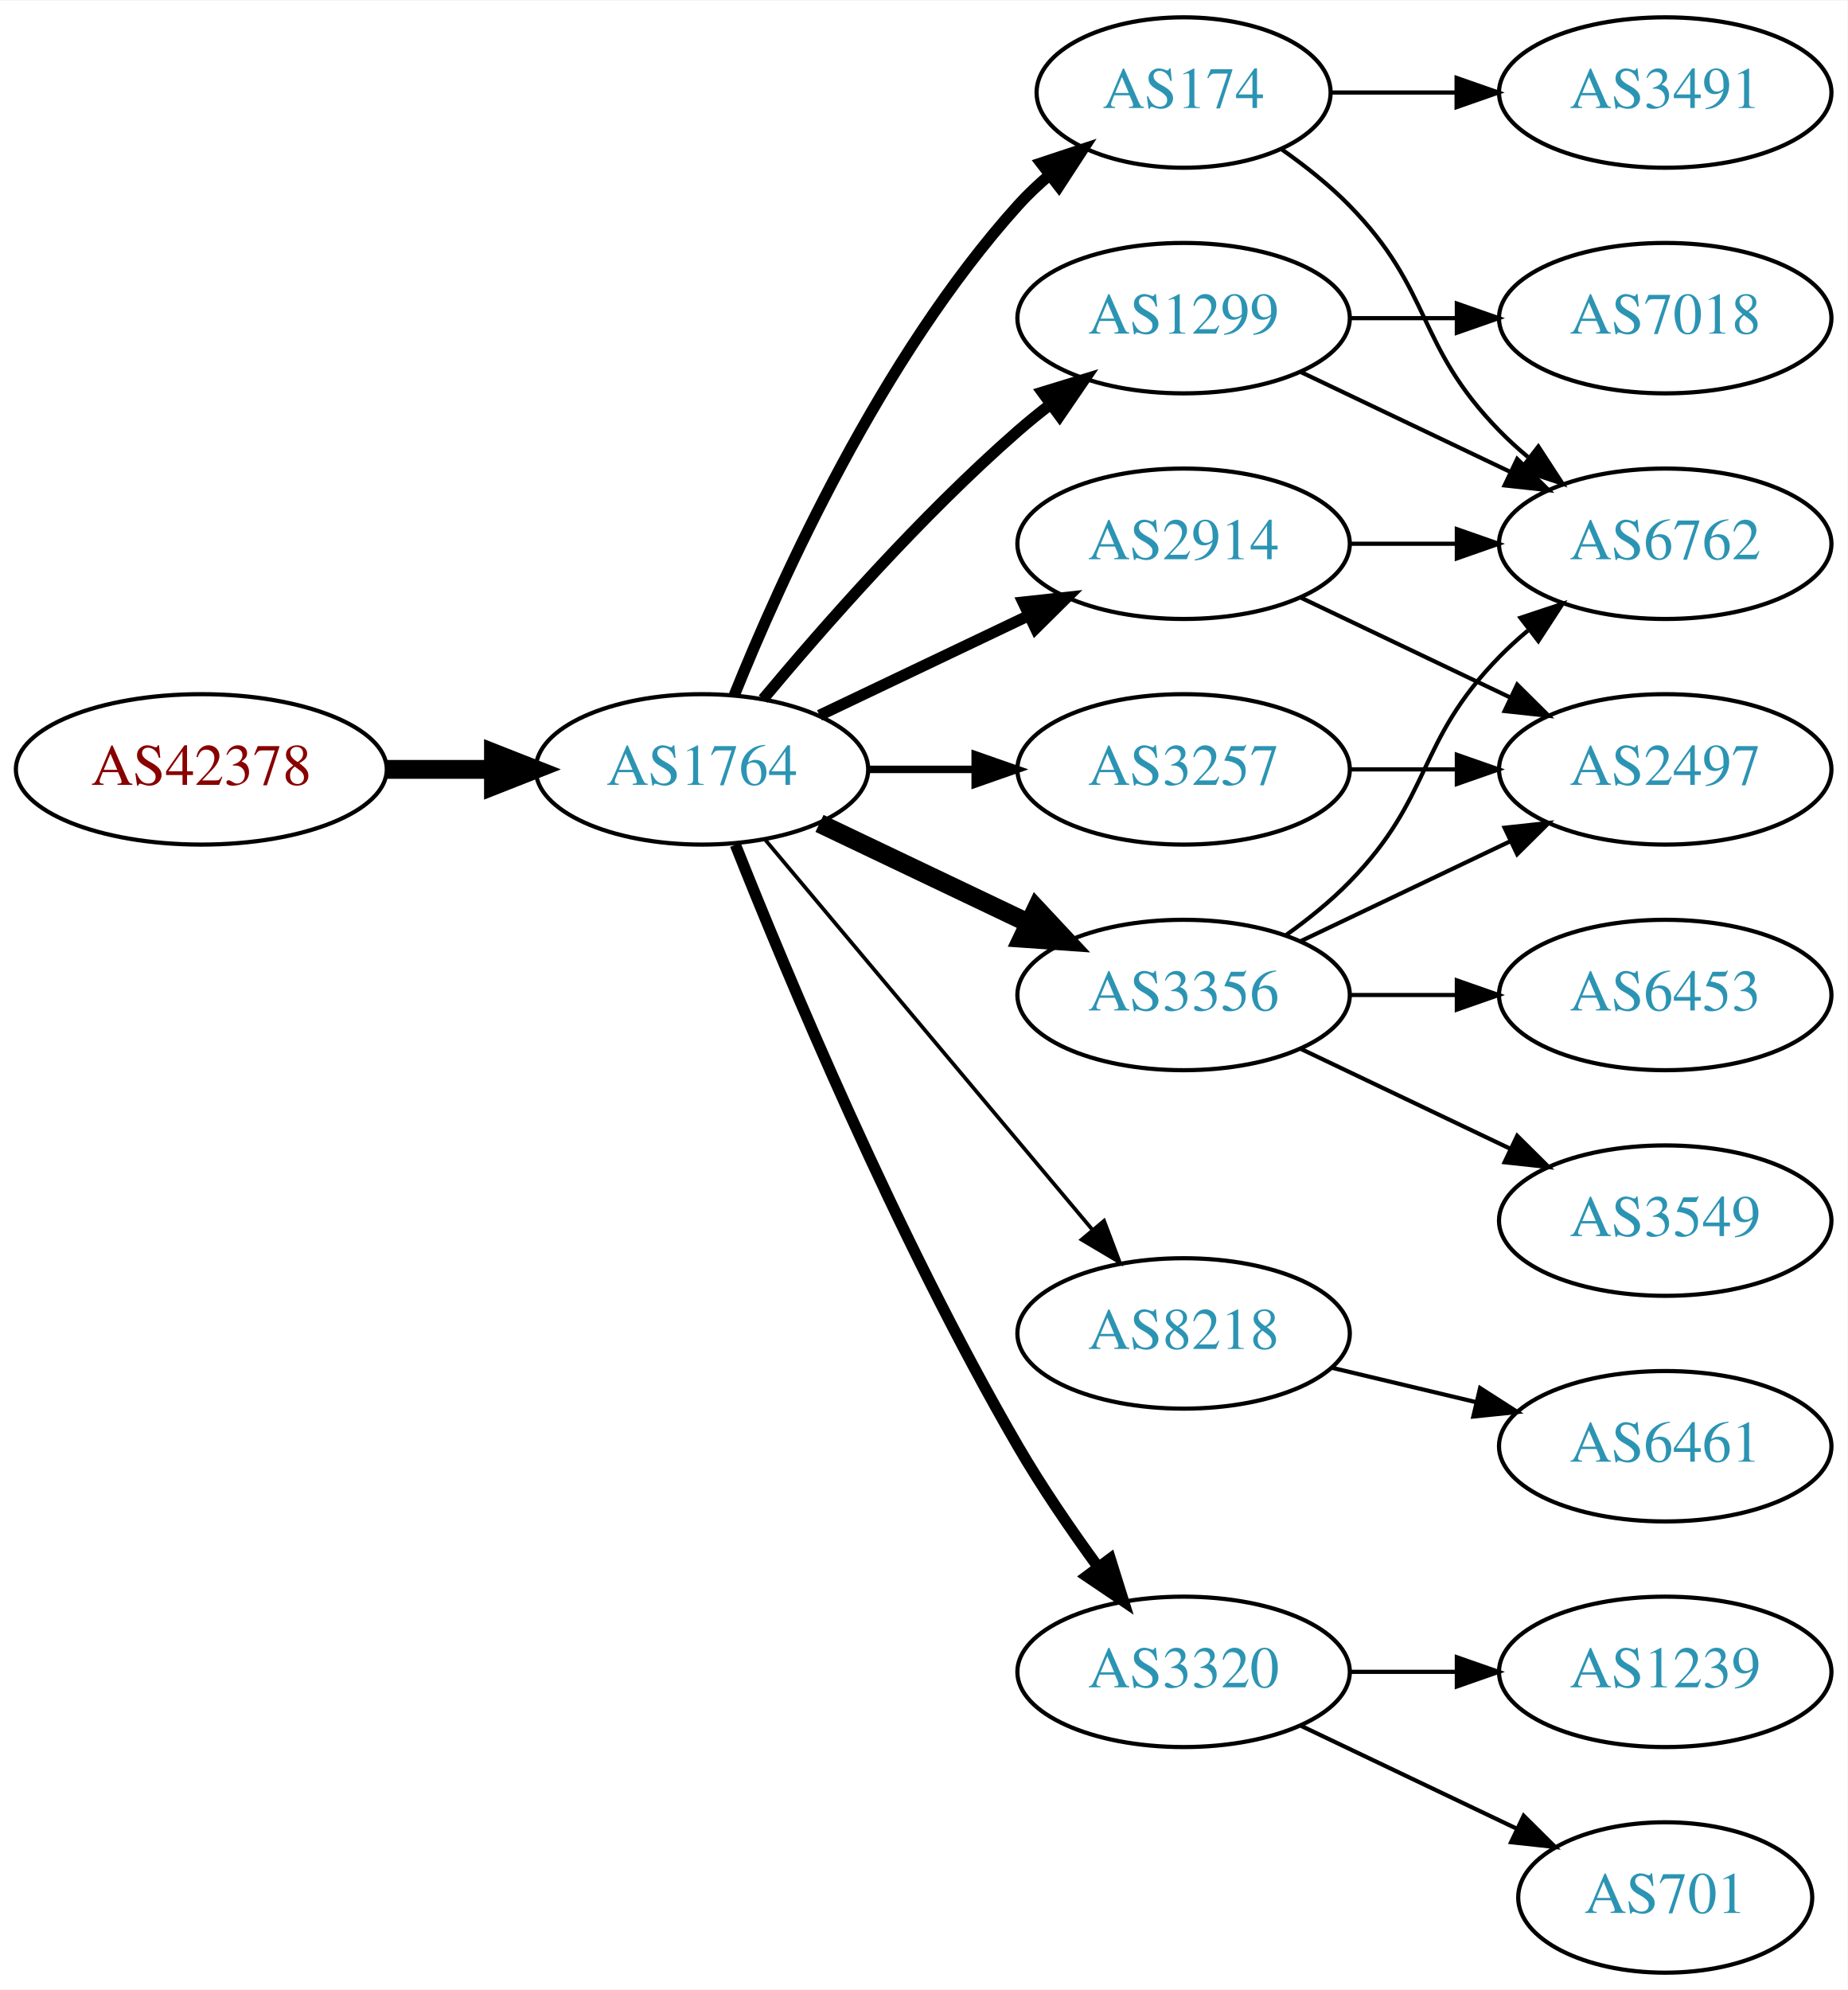
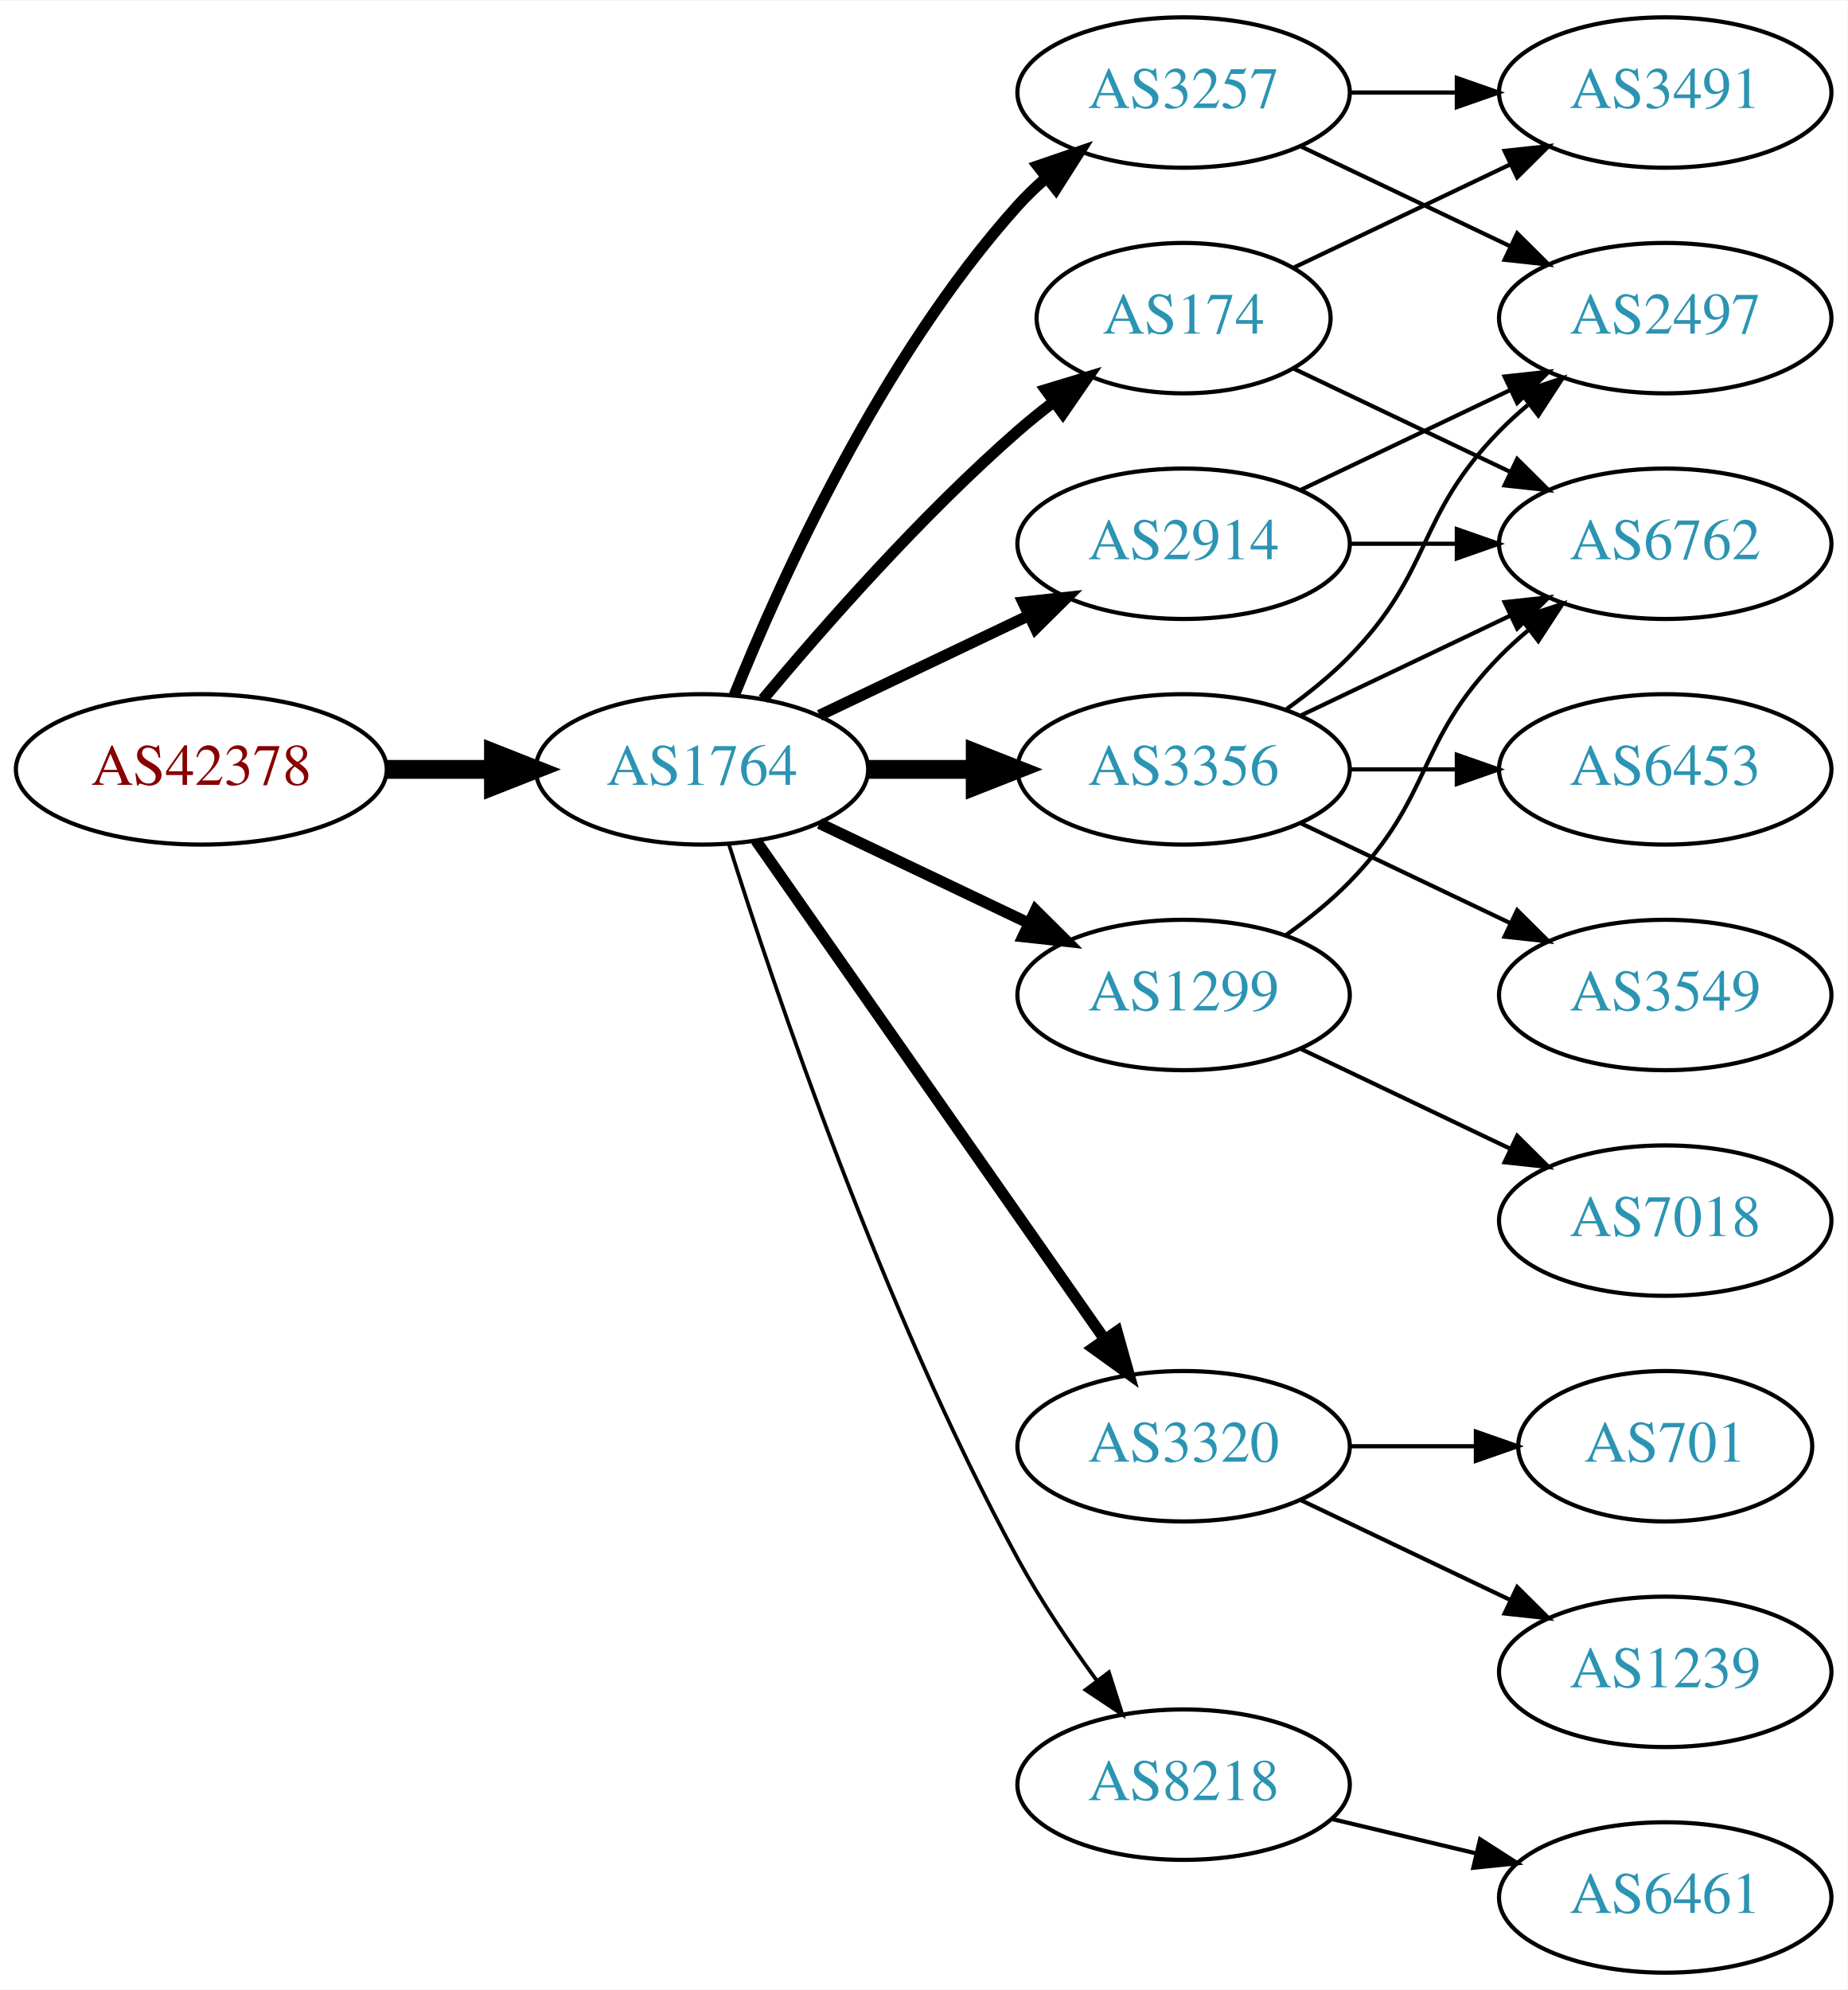
<svg xmlns="http://www.w3.org/2000/svg" xmlns:xlink="http://www.w3.org/1999/xlink" width="442pt" height="476pt" viewBox="0.00 0.00 442.27 476.00">
  <g id="graph0" class="graph" transform="scale(1 1) rotate(0) translate(4 472)">
    <polygon fill="white" stroke="none" points="-4,4 -4,-472 438.271,-472 438.271,4 -4,4" />
    <g id="node1" class="node">
      <g id="a_node1">
        <a xlink:href="/asn/42378" xlink:title="AS42378 ~ RTR-AS [AT]">
          <ellipse fill="#ffffff" stroke="black" cx="44.196" cy="-288" rx="44.393" ry="18" />
          <text text-anchor="middle" x="44.196" y="-284.3" font-family="Times,serif" font-size="14.00" fill="#880000">AS42378</text>
        </a>
      </g>
    </g>
    <g id="node2" class="node">
      <g id="a_node2">
        <a xlink:href="/asn/1764" xlink:title="AS1764 ~ NEXTLAYER-AS [AT]">
          <ellipse fill="#ffffff" stroke="black" cx="164.039" cy="-288" rx="39.794" ry="18" />
          <text text-anchor="middle" x="164.039" y="-284.3" font-family="Times,serif" font-size="14.00" fill="#2c94b3">AS1764</text>
        </a>
      </g>
    </g>
    <g id="edge1" class="edge">
      <path fill="none" stroke="black" stroke-width="4.5" d="M88.407,-288C96.72,-288 105.482,-288 113.965,-288" />
      <polygon fill="black" stroke="black" stroke-width="4.5" points="114.123,-291.938 124.123,-288 114.123,-284.063 114.123,-291.938" />
    </g>
    <g id="node3" class="node">
      <g id="a_node3">
        <a xlink:href="/asn/174" xlink:title="AS174 ~ Cogent Communications [US]">
-           <ellipse fill="#ffffff" stroke="black" cx="279.332" cy="-450" rx="35.194" ry="18" />
-           <text text-anchor="middle" x="279.332" y="-446.3" font-family="Times,serif" font-size="14.00" fill="#2c94b3">AS174</text>
+           <ellipse fill="#ffffff" stroke="black" cx="279.332" cy="-396" rx="35.194" ry="18" />
+           <text text-anchor="middle" x="279.332" y="-392.3" font-family="Times,serif" font-size="14.00" fill="#2c94b3">AS174</text>
        </a>
      </g>
    </g>
    <g id="edge2" class="edge">
-       <path fill="none" stroke="black" stroke-width="2.7" d="M171.786,-305.787C182.837,-333.243 206.891,-386.578 239.685,-423 242.001,-425.572 244.606,-428.03 247.341,-430.343" />
-       <polygon fill="black" stroke="black" stroke-width="2.7" points="245.207,-433.117 255.264,-436.448 249.479,-427.572 245.207,-433.117" />
+       <path fill="none" stroke="black" stroke-width="2.7" d="M178.669,-304.817C192.951,-321.929 216.498,-348.745 239.685,-369 242.355,-371.332 245.228,-373.648 248.158,-375.886" />
+       <polygon fill="black" stroke="black" stroke-width="2.7" points="246.309,-378.87 256.449,-381.939 250.436,-373.216 246.309,-378.87" />
    </g>
    <g id="node4" class="node">
      <g id="a_node4">
+         <a xlink:href="/asn/1299" xlink:title="AS1299 ~ Telia Carrier [EU]">
+           <ellipse fill="#ffffff" stroke="black" cx="279.332" cy="-234" rx="39.794" ry="18" />
+           <text text-anchor="middle" x="279.332" y="-230.3" font-family="Times,serif" font-size="14.00" fill="#2c94b3">AS1299</text>
+         </a>
+       </g>
+     </g>
+     <g id="edge3" class="edge">
+       <path fill="none" stroke="black" stroke-width="2.7" d="M192.175,-275.066C207.169,-267.919 225.99,-258.948 242.213,-251.215" />
+       <polygon fill="black" stroke="black" stroke-width="2.7" points="243.895,-254.291 251.417,-246.829 240.884,-247.972 243.895,-254.291" />
+     </g>
+     <g id="node5" class="node">
+       <g id="a_node5">
+         <a xlink:href="/asn/3257" xlink:title="AS3257 ~ GTT [DE]">
+           <ellipse fill="#ffffff" stroke="black" cx="279.332" cy="-450" rx="39.794" ry="18" />
+           <text text-anchor="middle" x="279.332" y="-446.3" font-family="Times,serif" font-size="14.00" fill="#2c94b3">AS3257</text>
+         </a>
+       </g>
+     </g>
+     <g id="edge4" class="edge">
+       <path fill="none" stroke="black" stroke-width="2.7" d="M171.786,-305.787C182.837,-333.243 206.891,-386.578 239.685,-423 241.688,-425.224 243.906,-427.363 246.239,-429.397" />
+       <polygon fill="black" stroke="black" stroke-width="2.7" points="244.437,-432.433 254.458,-435.873 248.769,-426.935 244.437,-432.433" />
+     </g>
+     <g id="node6" class="node">
+       <g id="a_node6">
+         <a xlink:href="/asn/3356" xlink:title="AS3356 ~ Level 3 Parent, LLC [US]">
+           <ellipse fill="#ffffff" stroke="black" cx="279.332" cy="-288" rx="39.794" ry="18" />
+           <text text-anchor="middle" x="279.332" y="-284.3" font-family="Times,serif" font-size="14.00" fill="#2c94b3">AS3356</text>
+         </a>
+       </g>
+     </g>
+     <g id="edge5" class="edge">
+       <path fill="none" stroke="black" stroke-width="4.5" d="M203.711,-288C211.914,-288 220.678,-288 229.21,-288" />
+       <polygon fill="black" stroke="black" stroke-width="4.5" points="229.449,-291.938 239.449,-288 229.449,-284.063 229.449,-291.938" />
+     </g>
+     <g id="node7" class="node">
+       <g id="a_node7">
+         <a xlink:href="/asn/3320" xlink:title="AS3320 ~ DTAG [DE]">
+           <ellipse fill="#ffffff" stroke="black" cx="279.332" cy="-126" rx="39.794" ry="18" />
+           <text text-anchor="middle" x="279.332" y="-122.3" font-family="Times,serif" font-size="14.00" fill="#2c94b3">AS3320</text>
+         </a>
+       </g>
+     </g>
+     <g id="edge6" class="edge">
+       <path fill="none" stroke="black" stroke-width="2.7" d="M176.949,-270.969C196.871,-242.483 237.06,-185.015 260.41,-151.626" />
+       <polygon fill="black" stroke="black" stroke-width="2.7" points="263.377,-153.491 266.24,-143.29 257.641,-149.479 263.377,-153.491" />
+     </g>
+     <g id="node8" class="node">
+       <g id="a_node8">
+         <a xlink:href="/asn/8218" xlink:title="AS8218 ~ legacy Neotelecoms [FR]">
+           <ellipse fill="#ffffff" stroke="black" cx="279.332" cy="-45" rx="39.794" ry="18" />
+           <text text-anchor="middle" x="279.332" y="-41.3" font-family="Times,serif" font-size="14.00" fill="#2c94b3">AS8218</text>
+         </a>
+       </g>
+     </g>
+     <g id="edge7" class="edge">
+       <path fill="none" stroke="black" stroke-width="0.9" d="M170.46,-270.159C181.231,-235.854 207.122,-158.797 239.685,-99 245.117,-89.026 252.091,-78.731 258.617,-69.84" />
+       <polygon fill="black" stroke="black" stroke-width="0.9" points="261.45,-71.895 264.67,-61.802 255.858,-67.684 261.45,-71.895" />
+     </g>
+     <g id="node9" class="node">
+       <g id="a_node9">
        <a xlink:href="/asn/2914" xlink:title="AS2914 ~ NTT America, Inc. [US]">
          <ellipse fill="#ffffff" stroke="black" cx="279.332" cy="-342" rx="39.794" ry="18" />
          <text text-anchor="middle" x="279.332" y="-338.3" font-family="Times,serif" font-size="14.00" fill="#2c94b3">AS2914</text>
        </a>
      </g>
    </g>
-     <g id="edge3" class="edge">
+     <g id="edge8" class="edge">
      <path fill="none" stroke="black" stroke-width="2.7" d="M192.175,-300.934C207.169,-308.081 225.99,-317.052 242.213,-324.785" />
      <polygon fill="black" stroke="black" stroke-width="2.7" points="240.884,-328.028 251.417,-329.171 243.895,-321.709 240.884,-328.028" />
    </g>
-     <g id="node5" class="node">
-       <g id="a_node5">
-         <a xlink:href="/asn/1299" xlink:title="AS1299 ~ Telia Carrier [EU]">
-           <ellipse fill="#ffffff" stroke="black" cx="279.332" cy="-396" rx="39.794" ry="18" />
-           <text text-anchor="middle" x="279.332" y="-392.3" font-family="Times,serif" font-size="14.00" fill="#2c94b3">AS1299</text>
-         </a>
-       </g>
-     </g>
-     <g id="edge4" class="edge">
-       <path fill="none" stroke="black" stroke-width="2.7" d="M178.669,-304.817C192.951,-321.929 216.498,-348.745 239.685,-369 242.151,-371.154 244.789,-373.294 247.487,-375.372" />
-       <polygon fill="black" stroke="black" stroke-width="2.7" points="245.512,-378.264 255.641,-381.37 249.66,-372.625 245.512,-378.264" />
-     </g>
-     <g id="node6" class="node">
-       <g id="a_node6">
-         <a xlink:href="/asn/3356" xlink:title="AS3356 ~ Level 3 Parent, LLC [US]">
-           <ellipse fill="#ffffff" stroke="black" cx="279.332" cy="-234" rx="39.794" ry="18" />
-           <text text-anchor="middle" x="279.332" y="-230.3" font-family="Times,serif" font-size="14.00" fill="#2c94b3">AS3356</text>
-         </a>
-       </g>
-     </g>
-     <g id="edge5" class="edge">
-       <path fill="none" stroke="black" stroke-width="4.5" d="M192.175,-275.066C207.169,-267.919 225.99,-258.948 242.213,-251.215" />
-       <polygon fill="black" stroke="black" stroke-width="4.5" points="244.084,-254.686 251.417,-246.829 240.695,-247.577 244.084,-254.686" />
-     </g>
-     <g id="node7" class="node">
-       <g id="a_node7">
-         <a xlink:href="/asn/3257" xlink:title="AS3257 ~ GTT [DE]">
-           <ellipse fill="#ffffff" stroke="black" cx="279.332" cy="-288" rx="39.794" ry="18" />
-           <text text-anchor="middle" x="279.332" y="-284.3" font-family="Times,serif" font-size="14.00" fill="#2c94b3">AS3257</text>
-         </a>
-       </g>
-     </g>
-     <g id="edge6" class="edge">
-       <path fill="none" stroke="black" stroke-width="1.8" d="M203.711,-288C211.914,-288 220.678,-288 229.21,-288" />
-       <polygon fill="black" stroke="black" stroke-width="1.8" points="229.449,-291.5 239.449,-288 229.449,-284.5 229.449,-291.5" />
-     </g>
-     <g id="node8" class="node">
-       <g id="a_node8">
-         <a xlink:href="/asn/8218" xlink:title="AS8218 ~ legacy Neotelecoms [FR]">
-           <ellipse fill="#ffffff" stroke="black" cx="279.332" cy="-153" rx="39.794" ry="18" />
-           <text text-anchor="middle" x="279.332" y="-149.3" font-family="Times,serif" font-size="14.00" fill="#2c94b3">AS8218</text>
-         </a>
-       </g>
-     </g>
-     <g id="edge7" class="edge">
-       <path fill="none" stroke="black" stroke-width="0.9" d="M179.158,-271.175C198.833,-247.731 234.637,-205.066 257.415,-177.924" />
-       <polygon fill="black" stroke="black" stroke-width="0.9" points="260.287,-179.947 264.034,-170.037 254.925,-175.447 260.287,-179.947" />
-     </g>
-     <g id="node9" class="node">
-       <g id="a_node9">
-         <a xlink:href="/asn/3320" xlink:title="AS3320 ~ DTAG [DE]">
-           <ellipse fill="#ffffff" stroke="black" cx="279.332" cy="-72" rx="39.794" ry="18" />
-           <text text-anchor="middle" x="279.332" y="-68.3" font-family="Times,serif" font-size="14.00" fill="#2c94b3">AS3320</text>
-         </a>
-       </g>
-     </g>
-     <g id="edge8" class="edge">
-       <path fill="none" stroke="black" stroke-width="2.7" d="M172.042,-269.949C184.169,-239.43 210.587,-176.067 239.685,-126 245.392,-116.181 252.43,-105.922 258.929,-97.016" />
-       <polygon fill="black" stroke="black" stroke-width="2.7" points="261.77,-99.061 264.934,-88.95 256.155,-94.881 261.77,-99.061" />
-     </g>
    <g id="node10" class="node">
      <g id="a_node10">
+         <a xlink:href="/asn/3491" xlink:title="AS3491 ~ PCCW Global, Inc. [US]">
+           <ellipse fill="#ffffff" stroke="black" cx="394.625" cy="-450" rx="39.794" ry="18" />
+           <text text-anchor="middle" x="394.625" y="-446.3" font-family="Times,serif" font-size="14.00" fill="#2c94b3">AS3491</text>
+         </a>
+       </g>
+     </g>
+     <g id="edge18" class="edge">
+       <path fill="none" stroke="black" d="M305.757,-408.119C321.059,-415.413 340.783,-424.814 357.665,-432.86" />
+       <polygon fill="black" stroke="black" points="356.172,-436.026 366.705,-437.169 359.184,-429.707 356.172,-436.026" />
+     </g>
+     <g id="node14" class="node">
+       <g id="a_node14">
        <a xlink:href="/asn/6762" xlink:title="AS6762 ~ TELECOM ITALIA SPARKLE S.p.A. [IT]">
          <ellipse fill="#ffffff" stroke="black" cx="394.625" cy="-342" rx="39.794" ry="18" />
          <text text-anchor="middle" x="394.625" y="-338.3" font-family="Times,serif" font-size="14.00" fill="#2c94b3">AS6762</text>
        </a>
      </g>
    </g>
-     <g id="edge21" class="edge">
-       <path fill="none" stroke="black" d="M302.714,-436.468C308.356,-432.51 314.17,-427.914 318.978,-423 339.151,-402.383 334.806,-389.617 354.978,-369 357.071,-366.861 359.354,-364.782 361.731,-362.79" />
-       <polygon fill="black" stroke="black" points="364.249,-365.268 370.031,-356.389 359.974,-359.725 364.249,-365.268" />
-     </g>
-     <g id="node18" class="node">
-       <g id="a_node18">
-         <a xlink:href="/asn/3491" xlink:title="AS3491 ~ PCCW Global, Inc. [US]">
-           <ellipse fill="#ffffff" stroke="black" cx="394.625" cy="-450" rx="39.794" ry="18" />
-           <text text-anchor="middle" x="394.625" y="-446.3" font-family="Times,serif" font-size="14.00" fill="#2c94b3">AS3491</text>
-         </a>
-       </g>
-     </g>
-     <g id="edge20" class="edge">
-       <path fill="none" stroke="black" d="M314.631,-450C324.008,-450 334.358,-450 344.393,-450" />
-       <polygon fill="black" stroke="black" points="344.681,-453.5 354.681,-450 344.681,-446.5 344.681,-453.5" />
+     <g id="edge17" class="edge">
+       <path fill="none" stroke="black" d="M305.757,-383.881C321.059,-376.587 340.783,-367.186 357.665,-359.14" />
+       <polygon fill="black" stroke="black" points="359.184,-362.293 366.705,-354.831 356.172,-355.974 359.184,-362.293" />
+     </g>
+     <g id="edge15" class="edge">
+       <path fill="none" stroke="black" d="M303.926,-248.389C309.182,-252.148 314.513,-256.437 318.978,-261 339.151,-281.617 334.806,-294.383 354.978,-315 357.071,-317.139 359.354,-319.218 361.731,-321.21" />
+       <polygon fill="black" stroke="black" points="359.974,-324.275 370.031,-327.611 364.249,-318.732 359.974,-324.275" />
+     </g>
+     <g id="node15" class="node">
+       <g id="a_node15">
+         <a xlink:href="/asn/7018" xlink:title="AS7018 ~ AT&amp;T Services, Inc. [US]">
+           <ellipse fill="#ffffff" stroke="black" cx="394.625" cy="-180" rx="39.794" ry="18" />
+           <text text-anchor="middle" x="394.625" y="-176.3" font-family="Times,serif" font-size="14.00" fill="#2c94b3">AS7018</text>
+         </a>
+       </g>
+     </g>
+     <g id="edge16" class="edge">
+       <path fill="none" stroke="black" d="M307.468,-221.066C322.462,-213.919 341.283,-204.948 357.506,-197.215" />
+       <polygon fill="black" stroke="black" points="359.188,-200.291 366.71,-192.829 356.177,-193.972 359.188,-200.291" />
    </g>
    <g id="edge9" class="edge">
-       <path fill="none" stroke="black" d="M319.004,-342C327.207,-342 335.971,-342 344.503,-342" />
-       <polygon fill="black" stroke="black" points="344.742,-345.5 354.742,-342 344.742,-338.5 344.742,-345.5" />
+       <path fill="none" stroke="black" d="M319.004,-450C327.207,-450 335.971,-450 344.503,-450" />
+       <polygon fill="black" stroke="black" points="344.742,-453.5 354.742,-450 344.742,-446.5 344.742,-453.5" />
    </g>
    <g id="node11" class="node">
      <g id="a_node11">
        <a xlink:href="/asn/2497" xlink:title="AS2497 ~ Internet Initiative Japan Inc. [JP]">
-           <ellipse fill="#ffffff" stroke="black" cx="394.625" cy="-288" rx="39.794" ry="18" />
-           <text text-anchor="middle" x="394.625" y="-284.3" font-family="Times,serif" font-size="14.00" fill="#2c94b3">AS2497</text>
+           <ellipse fill="#ffffff" stroke="black" cx="394.625" cy="-396" rx="39.794" ry="18" />
+           <text text-anchor="middle" x="394.625" y="-392.3" font-family="Times,serif" font-size="14.00" fill="#2c94b3">AS2497</text>
        </a>
      </g>
    </g>
    <g id="edge10" class="edge">
-       <path fill="none" stroke="black" d="M307.468,-329.066C322.462,-321.919 341.283,-312.948 357.506,-305.215" />
-       <polygon fill="black" stroke="black" points="359.188,-308.291 366.71,-300.829 356.177,-301.972 359.188,-308.291" />
-     </g>
-     <g id="edge12" class="edge">
-       <path fill="none" stroke="black" d="M307.468,-383.066C322.462,-375.919 341.283,-366.948 357.506,-359.215" />
-       <polygon fill="black" stroke="black" points="359.188,-362.291 366.71,-354.829 356.177,-355.972 359.188,-362.291" />
+       <path fill="none" stroke="black" d="M307.468,-437.066C322.462,-429.919 341.283,-420.948 357.506,-413.215" />
+       <polygon fill="black" stroke="black" points="359.188,-416.291 366.71,-408.829 356.177,-409.972 359.188,-416.291" />
+     </g>
+     <g id="edge11" class="edge">
+       <path fill="none" stroke="black" d="M303.926,-302.389C309.182,-306.148 314.513,-310.437 318.978,-315 339.151,-335.617 334.806,-348.383 354.978,-369 357.071,-371.139 359.354,-373.218 361.731,-375.21" />
+       <polygon fill="black" stroke="black" points="359.974,-378.275 370.031,-381.611 364.249,-372.732 359.974,-378.275" />
    </g>
    <g id="node12" class="node">
      <g id="a_node12">
-         <a xlink:href="/asn/7018" xlink:title="AS7018 ~ AT&amp;T Services, Inc. [US]">
-           <ellipse fill="#ffffff" stroke="black" cx="394.625" cy="-396" rx="39.794" ry="18" />
-           <text text-anchor="middle" x="394.625" y="-392.3" font-family="Times,serif" font-size="14.00" fill="#2c94b3">AS7018</text>
-         </a>
-       </g>
-     </g>
-     <g id="edge11" class="edge">
-       <path fill="none" stroke="black" d="M319.004,-396C327.207,-396 335.971,-396 344.503,-396" />
-       <polygon fill="black" stroke="black" points="344.742,-399.5 354.742,-396 344.742,-392.5 344.742,-399.5" />
-     </g>
-     <g id="edge15" class="edge">
-       <path fill="none" stroke="black" d="M303.926,-248.389C309.182,-252.148 314.513,-256.437 318.978,-261 339.151,-281.617 334.806,-294.383 354.978,-315 357.071,-317.139 359.354,-319.218 361.731,-321.21" />
-       <polygon fill="black" stroke="black" points="359.974,-324.275 370.031,-327.611 364.249,-318.732 359.974,-324.275" />
-     </g>
-     <g id="edge14" class="edge">
-       <path fill="none" stroke="black" d="M307.468,-246.934C322.462,-254.081 341.283,-263.052 357.506,-270.785" />
-       <polygon fill="black" stroke="black" points="356.177,-274.028 366.71,-275.171 359.188,-267.709 356.177,-274.028" />
+         <a xlink:href="/asn/6453" xlink:title="AS6453 ~ TATA COMMUNICATIONS (AMERICA) INC [US]">
+           <ellipse fill="#ffffff" stroke="black" cx="394.625" cy="-288" rx="39.794" ry="18" />
+           <text text-anchor="middle" x="394.625" y="-284.3" font-family="Times,serif" font-size="14.00" fill="#2c94b3">AS6453</text>
+         </a>
+       </g>
+     </g>
+     <g id="edge12" class="edge">
+       <path fill="none" stroke="black" d="M319.004,-288C327.207,-288 335.971,-288 344.503,-288" />
+       <polygon fill="black" stroke="black" points="344.742,-291.5 354.742,-288 344.742,-284.5 344.742,-291.5" />
    </g>
    <g id="node13" class="node">
      <g id="a_node13">
        <a xlink:href="/asn/3549" xlink:title="AS3549 ~ Level 3 Parent, LLC [US]">
-           <ellipse fill="#ffffff" stroke="black" cx="394.625" cy="-180" rx="39.794" ry="18" />
-           <text text-anchor="middle" x="394.625" y="-176.3" font-family="Times,serif" font-size="14.00" fill="#2c94b3">AS3549</text>
+           <ellipse fill="#ffffff" stroke="black" cx="394.625" cy="-234" rx="39.794" ry="18" />
+           <text text-anchor="middle" x="394.625" y="-230.3" font-family="Times,serif" font-size="14.00" fill="#2c94b3">AS3549</text>
        </a>
      </g>
    </g>
    <g id="edge13" class="edge">
-       <path fill="none" stroke="black" d="M307.468,-221.066C322.462,-213.919 341.283,-204.948 357.506,-197.215" />
-       <polygon fill="black" stroke="black" points="359.188,-200.291 366.71,-192.829 356.177,-193.972 359.188,-200.291" />
-     </g>
-     <g id="node14" class="node">
-       <g id="a_node14">
-         <a xlink:href="/asn/6453" xlink:title="AS6453 ~ TATA COMMUNICATIONS (AMERICA) INC [US]">
-           <ellipse fill="#ffffff" stroke="black" cx="394.625" cy="-234" rx="39.794" ry="18" />
-           <text text-anchor="middle" x="394.625" y="-230.3" font-family="Times,serif" font-size="14.00" fill="#2c94b3">AS6453</text>
-         </a>
-       </g>
-     </g>
-     <g id="edge16" class="edge">
-       <path fill="none" stroke="black" d="M319.004,-234C327.207,-234 335.971,-234 344.503,-234" />
-       <polygon fill="black" stroke="black" points="344.742,-237.5 354.742,-234 344.742,-230.5 344.742,-237.5" />
-     </g>
-     <g id="edge22" class="edge">
-       <path fill="none" stroke="black" d="M319.004,-288C327.207,-288 335.971,-288 344.503,-288" />
-       <polygon fill="black" stroke="black" points="344.742,-291.5 354.742,-288 344.742,-284.5 344.742,-291.5" />
-     </g>
-     <g id="node15" class="node">
-       <g id="a_node15">
-         <a xlink:href="/asn/6461" xlink:title="AS6461 ~ Zayo Bandwidth [US]">
-           <ellipse fill="#ffffff" stroke="black" cx="394.625" cy="-126" rx="39.794" ry="18" />
-           <text text-anchor="middle" x="394.625" y="-122.3" font-family="Times,serif" font-size="14.00" fill="#2c94b3">AS6461</text>
-         </a>
-       </g>
-     </g>
-     <g id="edge17" class="edge">
-       <path fill="none" stroke="black" d="M314.939,-144.752C325.81,-142.162 337.964,-139.265 349.407,-136.538" />
-       <polygon fill="black" stroke="black" points="350.313,-139.92 359.229,-134.197 348.69,-133.111 350.313,-139.92" />
+       <path fill="none" stroke="black" d="M307.468,-275.066C322.462,-267.919 341.283,-258.948 357.506,-251.215" />
+       <polygon fill="black" stroke="black" points="359.188,-254.291 366.71,-246.829 356.177,-247.972 359.188,-254.291" />
+     </g>
+     <g id="edge14" class="edge">
+       <path fill="none" stroke="black" d="M307.468,-300.934C322.462,-308.081 341.283,-317.052 357.506,-324.785" />
+       <polygon fill="black" stroke="black" points="356.177,-328.028 366.71,-329.171 359.188,-321.709 356.177,-328.028" />
    </g>
    <g id="node16" class="node">
      <g id="a_node16">
-         <a xlink:href="/asn/701" xlink:title="AS701 ~ UUNET [US]">
-           <ellipse fill="#ffffff" stroke="black" cx="394.625" cy="-18" rx="35.194" ry="18" />
-           <text text-anchor="middle" x="394.625" y="-14.3" font-family="Times,serif" font-size="14.00" fill="#2c94b3">AS701</text>
-         </a>
-       </g>
-     </g>
-     <g id="edge18" class="edge">
-       <path fill="none" stroke="black" d="M307.468,-59.066C322.9,-51.71 342.385,-42.423 358.92,-34.541" />
-       <polygon fill="black" stroke="black" points="360.741,-37.551 368.262,-30.089 357.729,-31.232 360.741,-37.551" />
-     </g>
-     <g id="node17" class="node">
-       <g id="a_node17">
        <a xlink:href="/asn/1239" xlink:title="AS1239 ~ Sprint [US]">
          <ellipse fill="#ffffff" stroke="black" cx="394.625" cy="-72" rx="39.794" ry="18" />
          <text text-anchor="middle" x="394.625" y="-68.3" font-family="Times,serif" font-size="14.00" fill="#2c94b3">AS1239</text>
        </a>
      </g>
    </g>
    <g id="edge19" class="edge">
-       <path fill="none" stroke="black" d="M319.004,-72C327.207,-72 335.971,-72 344.503,-72" />
-       <polygon fill="black" stroke="black" points="344.742,-75.5 354.742,-72 344.742,-68.5 344.742,-75.5" />
+       <path fill="none" stroke="black" d="M307.468,-113.066C322.462,-105.919 341.283,-96.948 357.506,-89.215" />
+       <polygon fill="black" stroke="black" points="359.188,-92.291 366.71,-84.829 356.177,-85.972 359.188,-92.291" />
+     </g>
+     <g id="node17" class="node">
+       <g id="a_node17">
+         <a xlink:href="/asn/701" xlink:title="AS701 ~ UUNET [US]">
+           <ellipse fill="#ffffff" stroke="black" cx="394.625" cy="-126" rx="35.194" ry="18" />
+           <text text-anchor="middle" x="394.625" y="-122.3" font-family="Times,serif" font-size="14.00" fill="#2c94b3">AS701</text>
+         </a>
+       </g>
+     </g>
+     <g id="edge20" class="edge">
+       <path fill="none" stroke="black" d="M319.004,-126C328.709,-126 339.2,-126 349.163,-126" />
+       <polygon fill="black" stroke="black" points="349.299,-129.5 359.299,-126 349.299,-122.5 349.299,-129.5" />
+     </g>
+     <g id="node18" class="node">
+       <g id="a_node18">
+         <a xlink:href="/asn/6461" xlink:title="AS6461 ~ Zayo Bandwidth [US]">
+           <ellipse fill="#ffffff" stroke="black" cx="394.625" cy="-18" rx="39.794" ry="18" />
+           <text text-anchor="middle" x="394.625" y="-14.3" font-family="Times,serif" font-size="14.00" fill="#2c94b3">AS6461</text>
+         </a>
+       </g>
+     </g>
+     <g id="edge21" class="edge">
+       <path fill="none" stroke="black" d="M314.939,-36.752C325.81,-34.162 337.964,-31.265 349.407,-28.538" />
+       <polygon fill="black" stroke="black" points="350.313,-31.92 359.229,-26.197 348.69,-25.111 350.313,-31.92" />
+     </g>
+     <g id="edge23" class="edge">
+       <path fill="none" stroke="black" d="M307.468,-354.934C322.462,-362.081 341.283,-371.052 357.506,-378.785" />
+       <polygon fill="black" stroke="black" points="356.177,-382.028 366.71,-383.171 359.188,-375.709 356.177,-382.028" />
+     </g>
+     <g id="edge22" class="edge">
+       <path fill="none" stroke="black" d="M319.004,-342C327.207,-342 335.971,-342 344.503,-342" />
+       <polygon fill="black" stroke="black" points="344.742,-345.5 354.742,-342 344.742,-338.5 344.742,-345.5" />
    </g>
  </g>
</svg>
